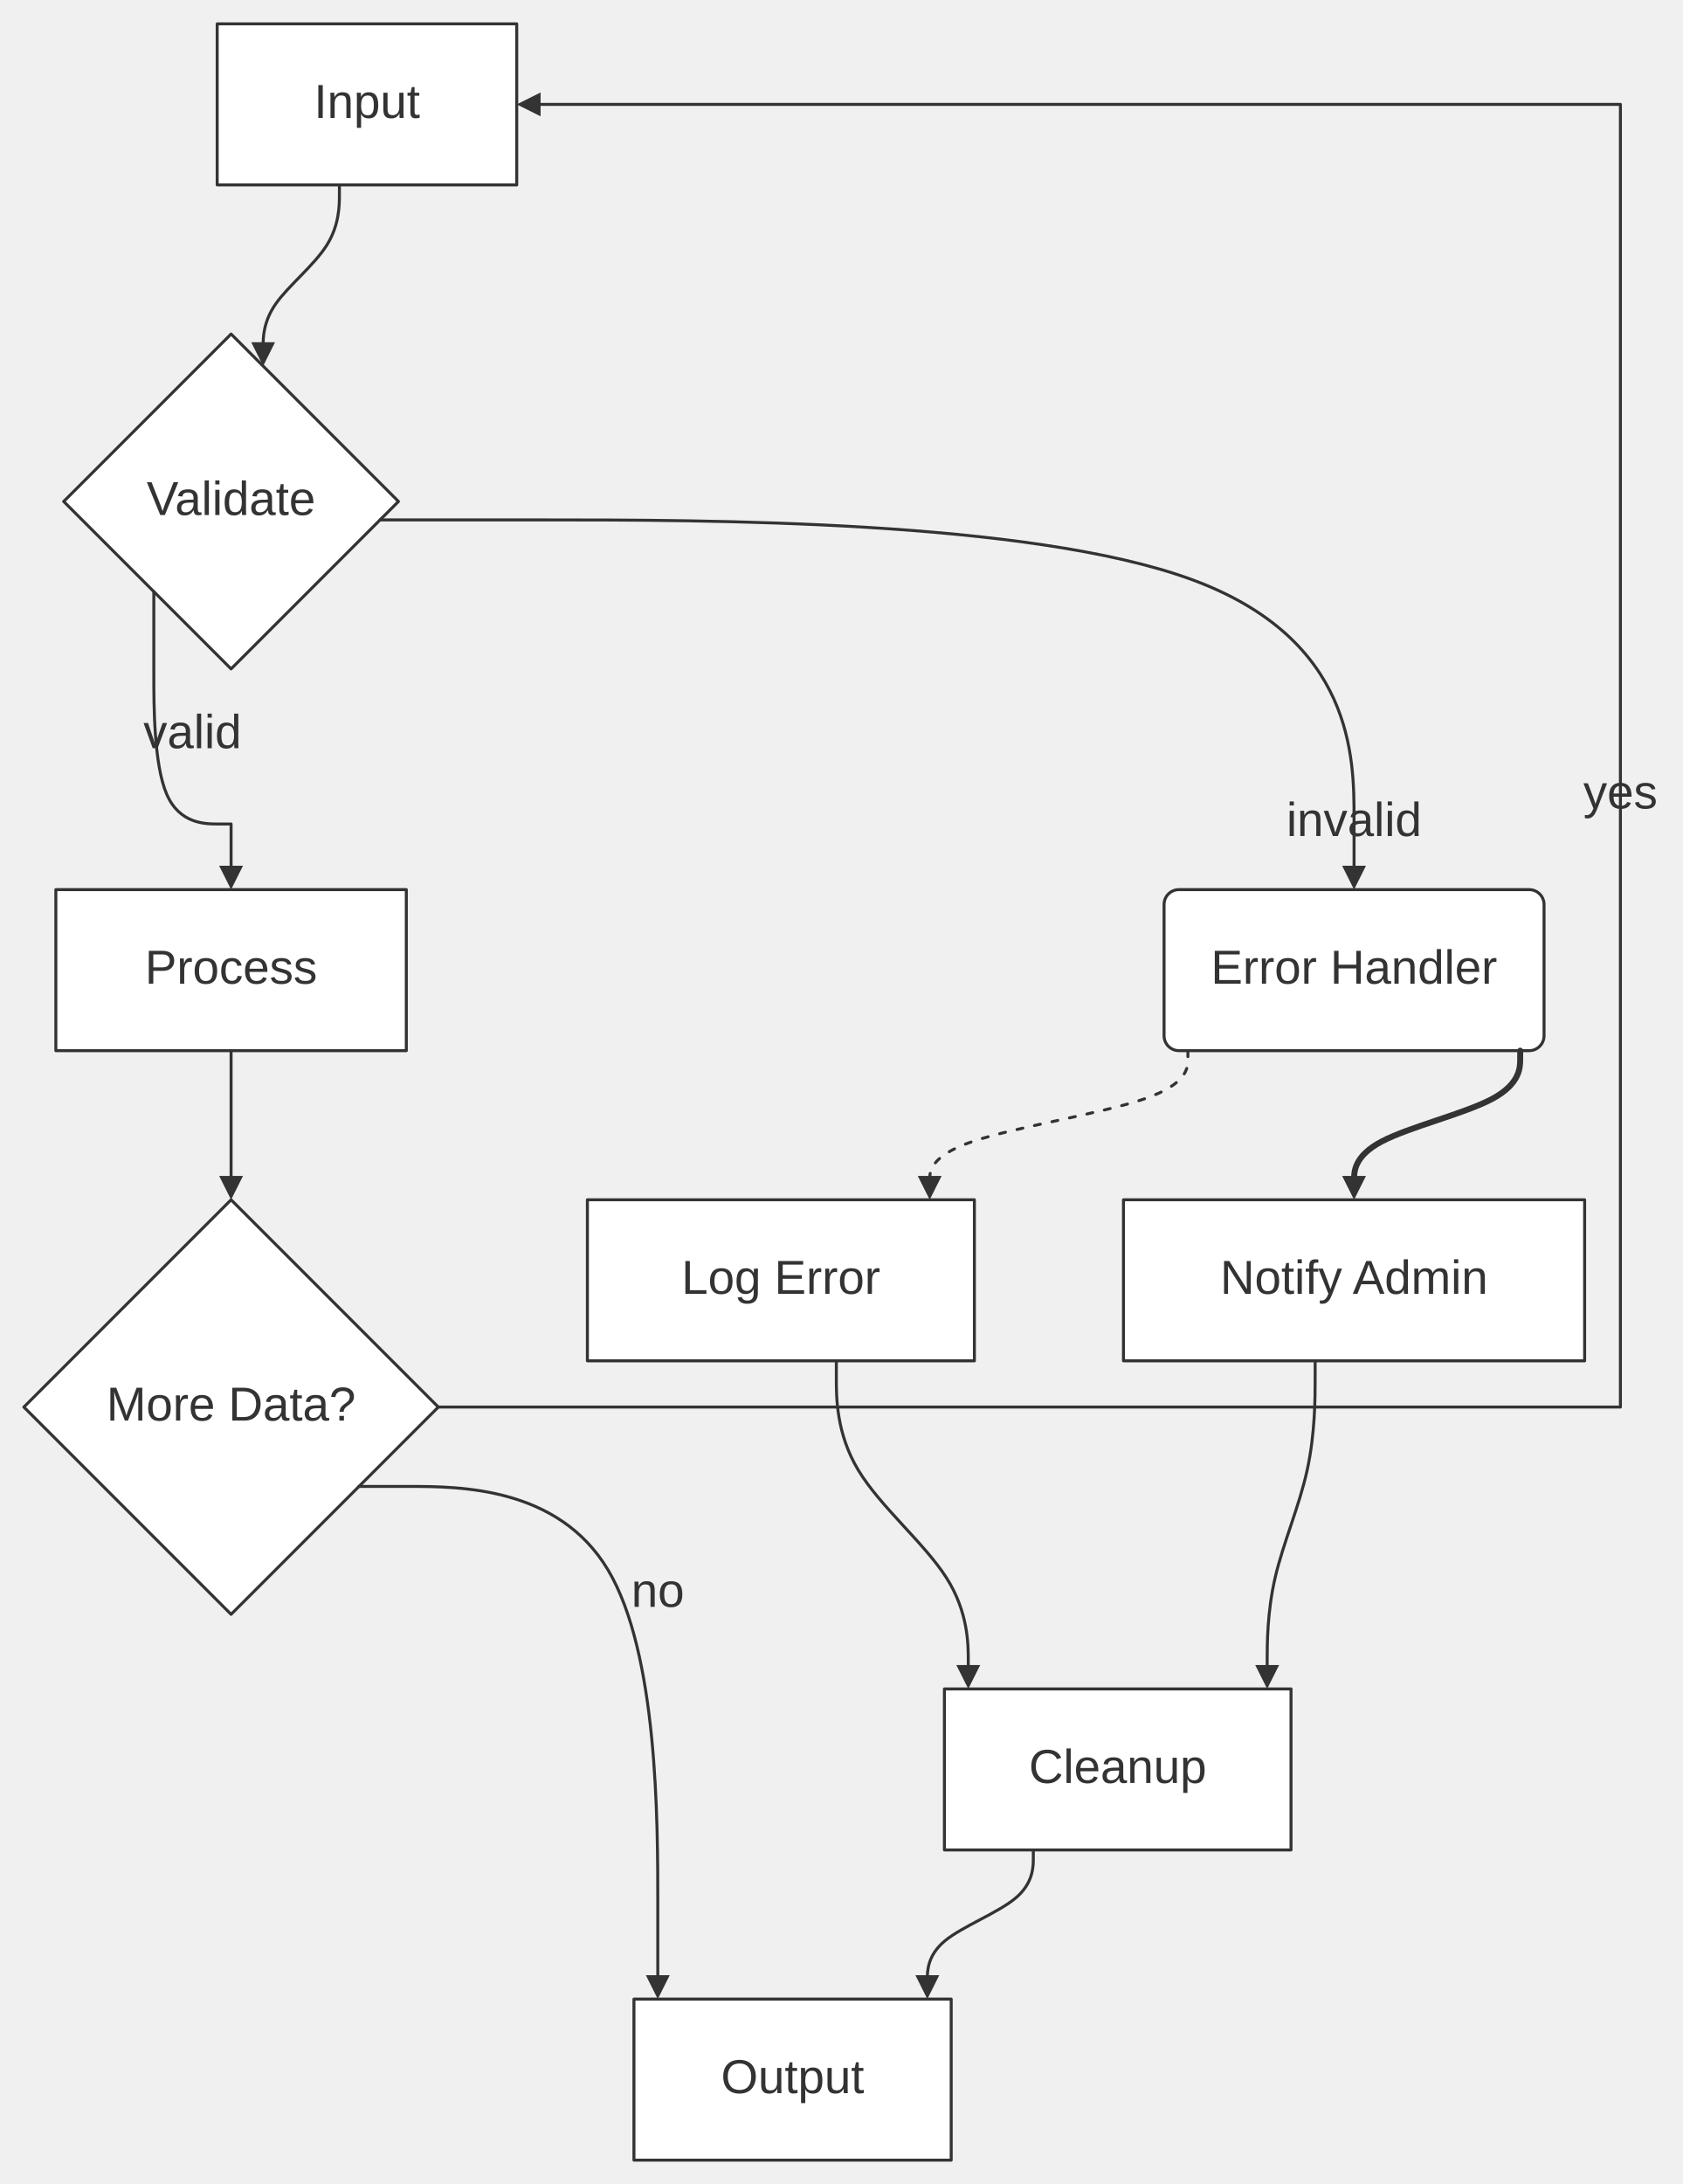
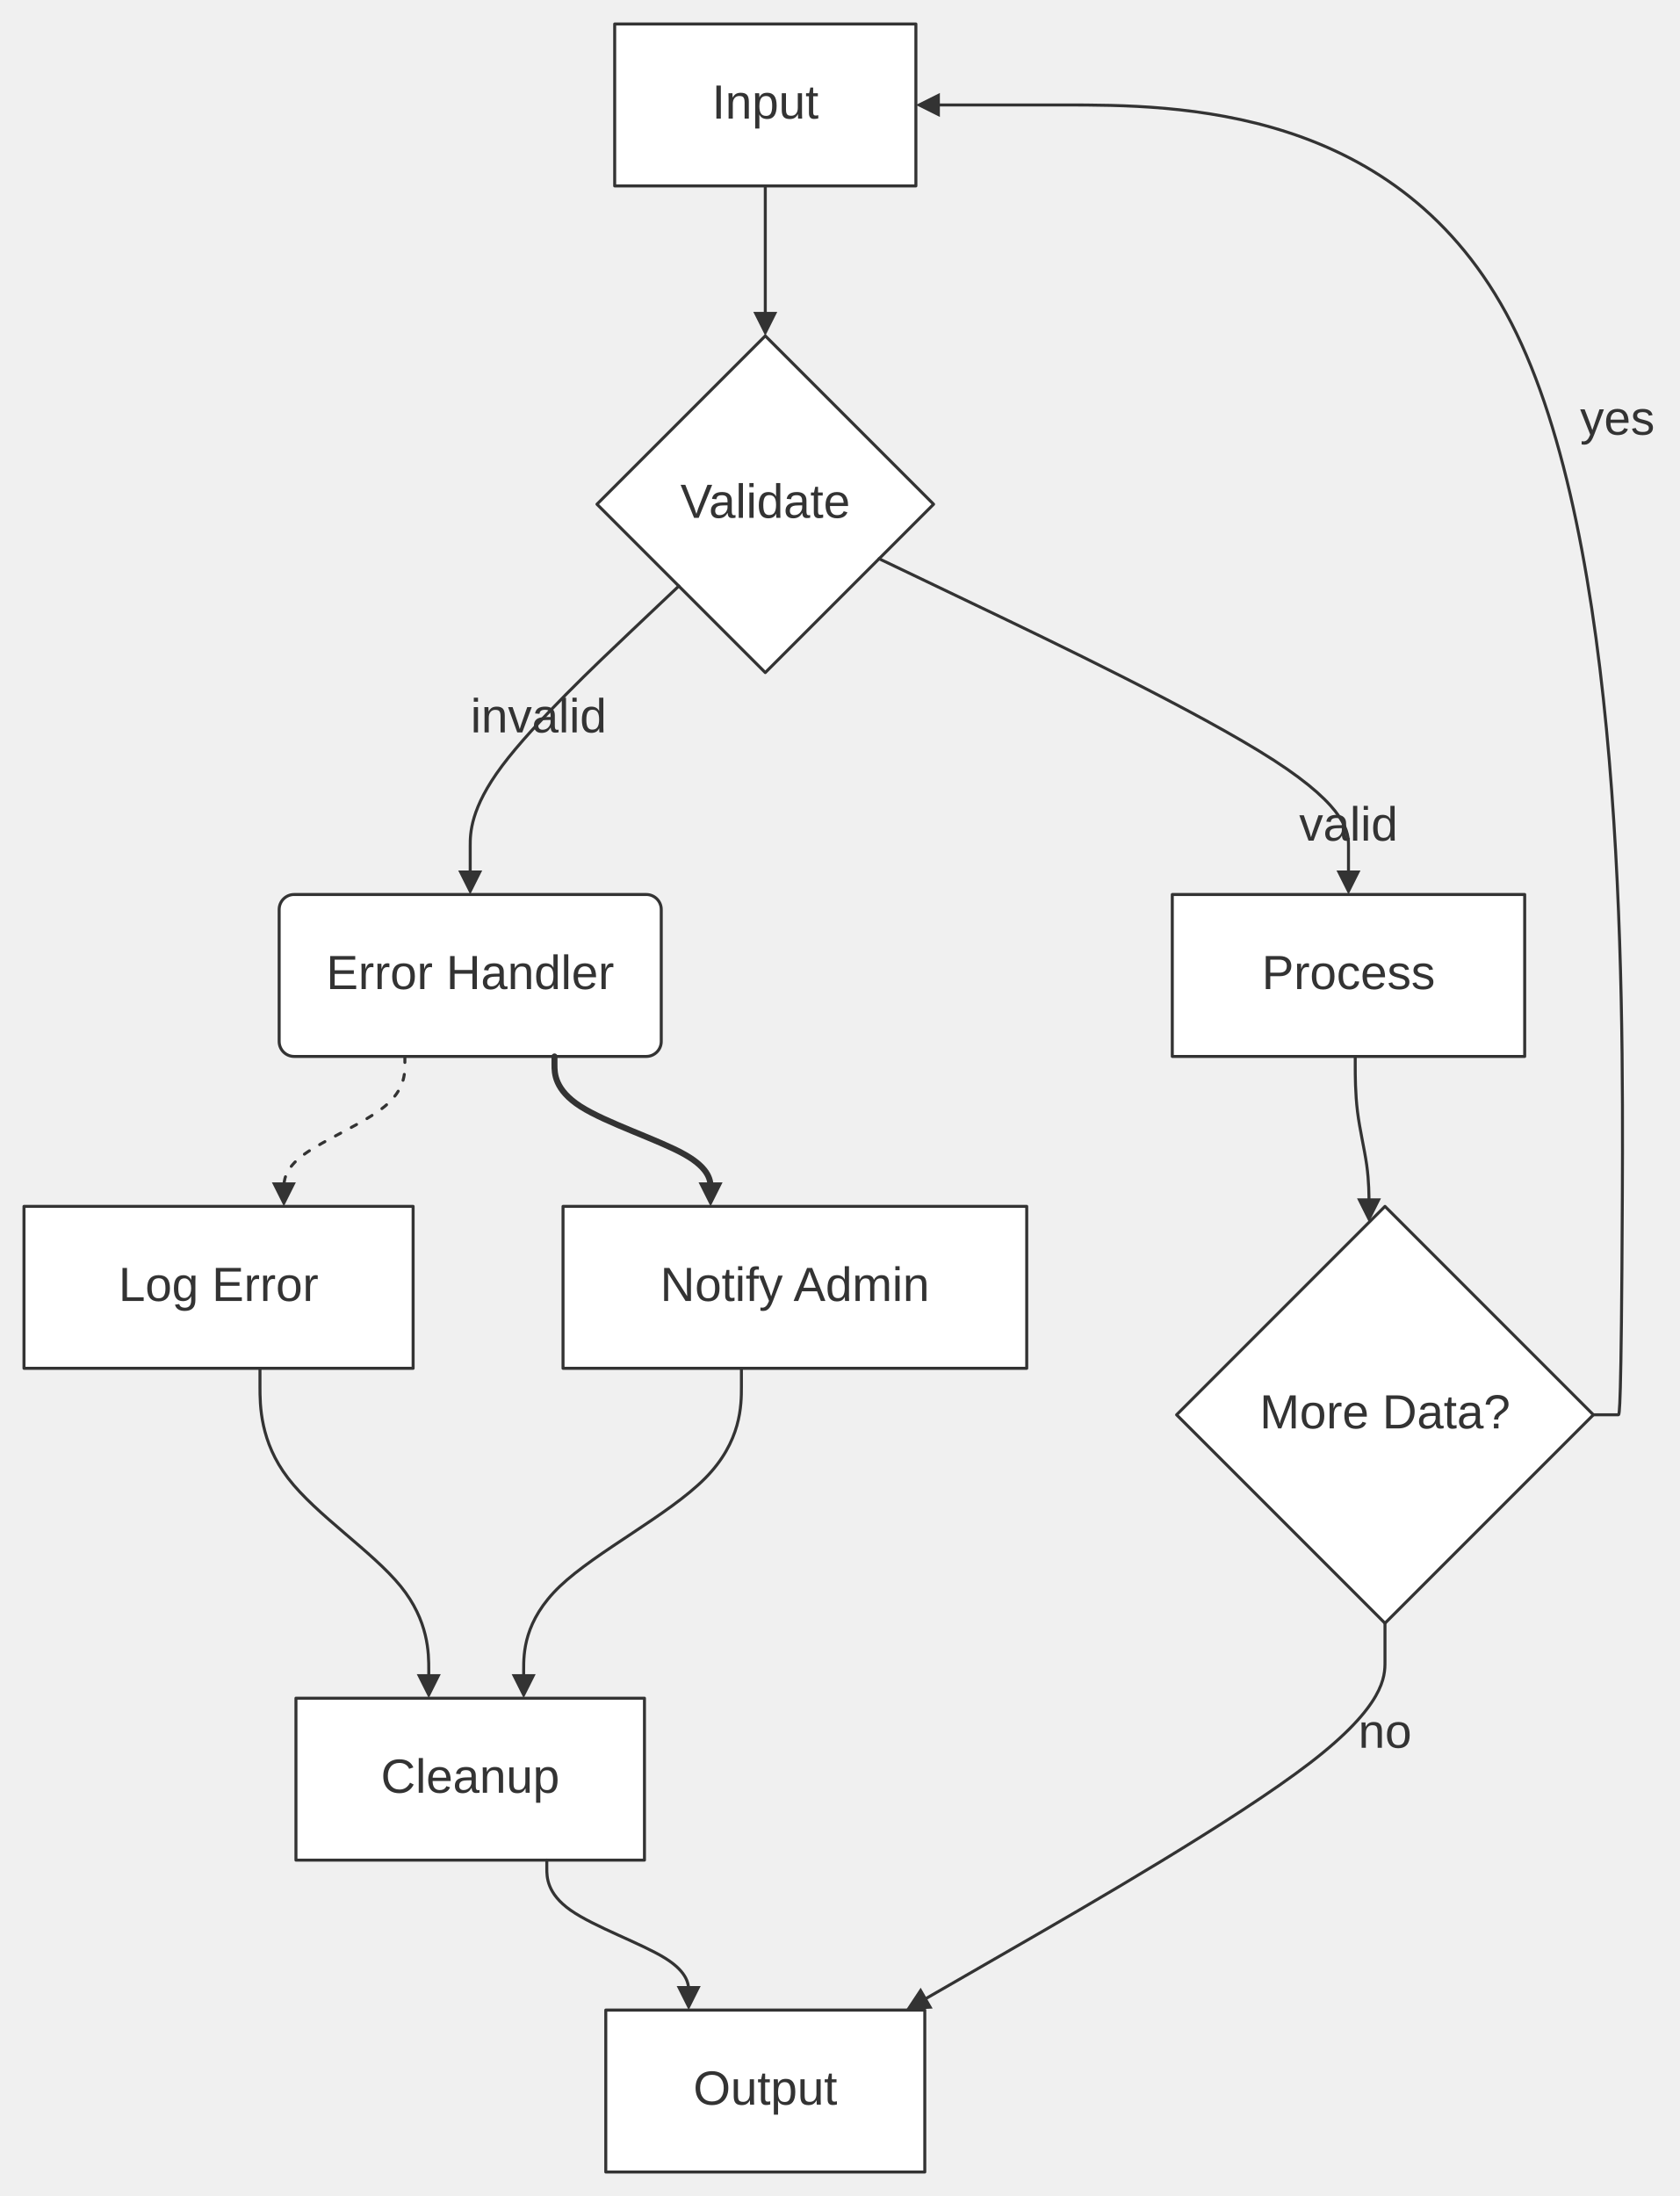
- <svg xmlns="http://www.w3.org/2000/svg" width="100%" viewBox="0 0 564.25 732.28" style="max-width: 564.25px; background-color: transparent;" font-family="&quot;trebuchet ms&quot;, verdana, arial, sans-serif" font-size="16.00">
+ <svg xmlns="http://www.w3.org/2000/svg" width="100%" viewBox="0 0 560.25 732.28" style="max-width: 560.25px; background-color: transparent;" font-family="&quot;trebuchet ms&quot;, verdana, arial, sans-serif" font-size="16.00">
  <defs>
    <marker id="arrowhead" viewBox="0 0 10.00 10.00" refX="5.00" refY="5.00" markerWidth="8.00" markerHeight="8.00" orient="auto-start-reverse" markerUnits="userSpaceOnUse">
      <path d="M 0 0 L 10.00 5.00 L 0 10.00 z" fill="#333" />
    </marker>
    <marker id="crosshead" viewBox="0 0 11.00 11.00" refX="12.00" refY="5.20" markerWidth="11.00" markerHeight="11.00" orient="auto-start-reverse" markerUnits="userSpaceOnUse">
      <path d="M 1,1 l 9,9 M 10,1 l -9,9" stroke="#333" stroke-width="2" />
    </marker>
    <marker id="circlehead" viewBox="0 0 10.00 10.00" refX="11.00" refY="5.00" markerWidth="11.00" markerHeight="11.00" orient="auto-start-reverse" markerUnits="userSpaceOnUse">
      <circle cx="5" cy="5" r="5" stroke="#333" stroke-width="1" fill="#333" />
    </marker>
    <marker id="open-arrowhead" viewBox="0 0 10.00 10.00" refX="5.00" refY="5.00" markerWidth="8.00" markerHeight="8.00" orient="auto-start-reverse" markerUnits="userSpaceOnUse">
      <polygon points="0,0 10.00,5.00 0,10.00" fill="white" stroke="#333" stroke-width="1" />
    </marker>
    <marker id="diamondhead" viewBox="0 0 12.00 12.00" refX="6.00" refY="6.00" markerWidth="12.00" markerHeight="12.00" orient="auto-start-reverse" markerUnits="userSpaceOnUse">
      <polygon points="0,6.00 6.00,0 12.00,6.00 6.00,12.00" fill="#333" />
    </marker>
    <marker id="open-diamondhead" viewBox="0 0 12.00 12.00" refX="6.00" refY="6.00" markerWidth="12.00" markerHeight="12.00" orient="auto-start-reverse" markerUnits="userSpaceOnUse">
      <polygon points="0,6.00 6.00,0 12.00,6.00 6.00,12.00" fill="white" stroke="#333" stroke-width="1" />
    </marker>
  </defs>
  <g transform="translate(0.00,0.00)">
    <g class="nodes">
-       <rect x="72.84" y="8.00" width="100.46" height="54.00" fill="white" stroke="#333" stroke-width="1.00" stroke-linejoin="round" />
-       <text x="123.07" y="35.00" text-anchor="middle" dominant-baseline="middle" fill="#333">Input</text>
-       <polygon points="77.50,112.00 133.64,168.14 77.50,224.28 21.36,168.14" fill="white" stroke="#333" stroke-width="1.00" stroke-linejoin="round" />
-       <text x="77.50" y="168.14" text-anchor="middle" dominant-baseline="middle" fill="#333">Validate</text>
-       <rect x="18.73" y="298.28" width="117.54" height="54.00" fill="white" stroke="#333" stroke-width="1.00" stroke-linejoin="round" />
-       <text x="77.50" y="325.28" text-anchor="middle" dominant-baseline="middle" fill="#333">Process</text>
-       <rect x="390.40" y="298.28" width="127.44" height="54.00" rx="5.00" ry="5.00" fill="white" stroke="#333" stroke-width="1.00" stroke-linejoin="round" />
-       <text x="454.12" y="325.28" text-anchor="middle" dominant-baseline="middle" fill="#333">Error Handler</text>
-       <polygon points="77.50,402.28 147.00,471.78 77.50,541.28 8.00,471.78" fill="white" stroke="#333" stroke-width="1.00" stroke-linejoin="round" />
-       <text x="77.50" y="471.78" text-anchor="middle" dominant-baseline="middle" fill="#333">More Data?</text>
-       <rect x="212.61" y="670.28" width="106.40" height="54.00" fill="white" stroke="#333" stroke-width="1.00" stroke-linejoin="round" />
-       <text x="265.81" y="697.28" text-anchor="middle" dominant-baseline="middle" fill="#333">Output</text>
-       <rect x="197.00" y="402.28" width="129.79" height="54.00" fill="white" stroke="#333" stroke-width="1.00" stroke-linejoin="round" />
-       <text x="261.90" y="429.28" text-anchor="middle" dominant-baseline="middle" fill="#333">Log Error</text>
-       <rect x="376.79" y="402.28" width="154.66" height="54.00" fill="white" stroke="#333" stroke-width="1.00" stroke-linejoin="round" />
-       <text x="454.12" y="429.28" text-anchor="middle" dominant-baseline="middle" fill="#333">Notify Admin</text>
-       <rect x="316.74" y="566.28" width="116.24" height="54.00" fill="white" stroke="#333" stroke-width="1.00" stroke-linejoin="round" />
-       <text x="374.86" y="593.28" text-anchor="middle" dominant-baseline="middle" fill="#333">Cleanup</text>
+       <rect x="205.02" y="8.00" width="100.46" height="54.00" fill="white" stroke="#333" stroke-width="1.00" stroke-linejoin="round" />
+       <text x="255.25" y="35.00" text-anchor="middle" dominant-baseline="middle" fill="#333">Input</text>
+       <polygon points="255.25,112.00 311.39,168.14 255.25,224.28 199.11,168.14" fill="white" stroke="#333" stroke-width="1.00" stroke-linejoin="round" />
+       <text x="255.25" y="168.14" text-anchor="middle" dominant-baseline="middle" fill="#333">Validate</text>
+       <rect x="391.00" y="298.28" width="117.54" height="54.00" fill="white" stroke="#333" stroke-width="1.00" stroke-linejoin="round" />
+       <text x="449.77" y="325.28" text-anchor="middle" dominant-baseline="middle" fill="#333">Process</text>
+       <rect x="93.11" y="298.28" width="127.44" height="54.00" rx="5.00" ry="5.00" fill="white" stroke="#333" stroke-width="1.00" stroke-linejoin="round" />
+       <text x="156.83" y="325.28" text-anchor="middle" dominant-baseline="middle" fill="#333">Error Handler</text>
+       <polygon points="461.94,402.28 531.45,471.78 461.94,541.28 392.44,471.78" fill="white" stroke="#333" stroke-width="1.00" stroke-linejoin="round" />
+       <text x="461.94" y="471.78" text-anchor="middle" dominant-baseline="middle" fill="#333">More Data?</text>
+       <rect x="202.05" y="670.28" width="106.40" height="54.00" fill="white" stroke="#333" stroke-width="1.00" stroke-linejoin="round" />
+       <text x="255.25" y="697.28" text-anchor="middle" dominant-baseline="middle" fill="#333">Output</text>
+       <rect x="8.00" y="402.28" width="129.79" height="54.00" fill="white" stroke="#333" stroke-width="1.00" stroke-linejoin="round" />
+       <text x="72.89" y="429.28" text-anchor="middle" dominant-baseline="middle" fill="#333">Log Error</text>
+       <rect x="187.79" y="402.28" width="154.66" height="54.00" fill="white" stroke="#333" stroke-width="1.00" stroke-linejoin="round" />
+       <text x="265.11" y="429.28" text-anchor="middle" dominant-baseline="middle" fill="#333">Notify Admin</text>
+       <rect x="98.71" y="566.28" width="116.24" height="54.00" fill="white" stroke="#333" stroke-width="1.00" stroke-linejoin="round" />
+       <text x="156.83" y="593.28" text-anchor="middle" dominant-baseline="middle" fill="#333">Cleanup</text>
    </g>
    <g class="edgePaths">
-       <path d="M113.83,62.00 L113.83,65.37 C113.83,68.75 113.83,75.50 109.57,82.25 C105.30,89.00 96.78,95.75 92.51,101.83 C88.25,107.92 88.25,113.33 88.25,116.04 L88.25,118.75" stroke="#333" stroke-width="1.00" fill="none" stroke-linecap="round" stroke-linejoin="round" marker-end="url(#arrowhead)" />
-       <path d="M51.59,198.36 L51.59,216.36 L51.59,226.35 C51.59,236.33 51.59,256.31 55.91,266.29 C60.22,276.28 68.86,276.28 73.18,276.28 L77.50,276.28 L77.50,294.28" stroke="#333" stroke-width="1.00" fill="none" stroke-linecap="round" stroke-linejoin="round" marker-end="url(#arrowhead)" />
-       <path d="M127.46,174.32 L181.90,174.32 C236.35,174.32 345.23,174.32 399.68,194.32 C454.12,214.31 454.12,254.29 454.12,274.29 L454.12,294.28" stroke="#333" stroke-width="1.00" fill="none" stroke-linecap="round" stroke-linejoin="round" marker-end="url(#arrowhead)" />
-       <path d="M77.50,352.28 L77.50,355.06 C77.50,357.83 77.50,363.39 77.50,368.39 C77.50,373.39 77.50,377.83 77.50,382.72 C77.50,387.61 77.50,392.95 77.50,395.61 L77.50,398.28" stroke="#333" stroke-width="1.00" fill="none" stroke-linecap="round" stroke-linejoin="round" marker-end="url(#arrowhead)" />
-       <path d="M147.00,471.78 L543.45,471.78 L543.45,435.38 C543.45,398.98 543.45,326.19 543.45,253.39 C543.45,180.59 543.45,107.80 543.45,71.40 L543.45,35.00 L177.30,35.00" stroke="#333" stroke-width="1.00" fill="none" stroke-linecap="round" stroke-linejoin="round" marker-end="url(#arrowhead)" />
-       <path d="M398.40,352.28 L398.40,355.06 C398.40,357.83 398.40,363.39 383.97,368.39 C369.53,373.39 340.67,377.83 326.23,382.72 C311.80,387.61 311.80,392.95 311.80,395.61 L311.80,398.28" stroke="#333" stroke-width="1.00" fill="none" stroke-linecap="round" stroke-linejoin="round" stroke-dasharray="2.00,4.00" marker-end="url(#arrowhead)" />
-       <path d="M509.84,352.28 L509.84,355.06 C509.84,357.83 509.84,363.39 500.55,368.39 C491.27,373.39 472.69,377.83 463.41,382.72 C454.12,387.61 454.12,392.95 454.12,395.61 L454.12,398.28" stroke="#333" stroke-width="2.00" fill="none" stroke-linecap="round" stroke-linejoin="round" marker-end="url(#arrowhead)" />
-       <path d="M280.49,456.28 L280.49,462.39 C280.49,468.50 280.49,480.72 287.87,492.95 C295.24,505.17 309.99,517.39 317.37,528.95 C324.74,540.50 324.74,551.39 324.74,556.84 L324.74,562.28" stroke="#333" stroke-width="1.00" fill="none" stroke-linecap="round" stroke-linejoin="round" marker-end="url(#arrowhead)" />
-       <path d="M441.07,456.28 L441.07,462.39 C441.07,468.50 441.07,480.72 438.39,492.95 C435.71,505.17 430.34,517.39 427.66,528.95 C424.98,540.50 424.98,551.39 424.98,556.84 L424.98,562.28" stroke="#333" stroke-width="1.00" fill="none" stroke-linecap="round" stroke-linejoin="round" marker-end="url(#arrowhead)" />
-       <path d="M346.55,620.28 L346.55,623.06 C346.55,625.84 346.55,631.39 340.63,636.39 C334.70,641.39 322.86,645.84 316.93,650.73 C311.01,655.62 311.01,660.95 311.01,663.62 L311.01,666.28" stroke="#333" stroke-width="1.00" fill="none" stroke-linecap="round" stroke-linejoin="round" marker-end="url(#arrowhead)" />
-       <path d="M120.39,498.39 L137.09,498.39 C153.80,498.39 187.20,498.39 203.91,526.38 C220.61,554.36 220.61,610.32 220.61,638.30 L220.61,666.28" stroke="#333" stroke-width="1.00" fill="none" stroke-linecap="round" stroke-linejoin="round" marker-end="url(#arrowhead)" />
+       <path d="M255.25,62.00 L255.25,64.78 C255.25,67.56 255.25,73.11 255.25,78.67 C255.25,84.22 255.25,89.78 255.25,94.67 C255.25,99.56 255.25,103.78 255.25,105.89 L255.25,108.00" stroke="#333" stroke-width="1.00" fill="none" stroke-linecap="round" stroke-linejoin="round" marker-end="url(#arrowhead)" />
+       <path d="M293.21,186.32 L300.43,189.77 L325.32,201.69 C350.21,213.61 399.99,237.44 424.88,253.53 C449.77,269.61 449.77,277.95 449.77,282.11 L449.77,286.28 L449.77,294.28" stroke="#333" stroke-width="1.00" fill="none" stroke-linecap="round" stroke-linejoin="round" marker-end="url(#arrowhead)" />
+       <path d="M226.40,195.44 L220.59,200.93 L209.97,210.99 C199.34,221.05 178.09,241.16 167.46,255.39 C156.83,269.61 156.83,277.95 156.83,282.11 L156.83,286.28 L156.83,294.28" stroke="#333" stroke-width="1.00" fill="none" stroke-linecap="round" stroke-linejoin="round" marker-end="url(#arrowhead)" />
+       <path d="M452.02,352.28 L452.02,355.35 C452.02,358.43 452.02,364.57 452.78,370.72 C453.55,376.87 455.08,383.02 455.85,388.50 C456.61,393.98 456.61,398.80 456.61,401.20 L456.61,403.61" stroke="#333" stroke-width="1.00" fill="none" stroke-linecap="round" stroke-linejoin="round" marker-end="url(#arrowhead)" />
+       <path d="M531.45,471.78 L539.45,471.78 L539.78,471.78 C540.11,471.78 540.78,471.78 541.11,398.98 C541.45,326.19 541.45,180.59 504.12,107.80 C466.79,35.00 392.13,35.00 354.81,35.00 L317.48,35.00 L309.48,35.00" stroke="#333" stroke-width="1.00" fill="none" stroke-linecap="round" stroke-linejoin="round" marker-end="url(#arrowhead)" />
+       <path d="M135.04,352.28 L135.04,355.06 C135.04,357.83 135.04,363.39 128.31,368.95 C121.59,374.50 108.14,380.06 101.41,384.95 C94.68,389.83 94.68,394.06 94.68,396.17 L94.68,398.28" stroke="#333" stroke-width="1.00" fill="none" stroke-linecap="round" stroke-linejoin="round" stroke-dasharray="2.00,4.00" marker-end="url(#arrowhead)" />
+       <path d="M184.94,352.28 L184.94,355.06 C184.94,357.83 184.94,363.39 193.62,368.95 C202.30,374.50 219.65,380.06 228.33,384.95 C237.00,389.83 237.00,394.06 237.00,396.17 L237.00,398.28" stroke="#333" stroke-width="2.00" fill="none" stroke-linecap="round" stroke-linejoin="round" marker-end="url(#arrowhead)" />
+       <path d="M86.71,456.28 L86.71,462.39 C86.71,468.50 86.71,480.72 96.10,492.95 C105.48,505.17 124.25,517.39 133.63,528.95 C143.01,540.50 143.01,551.39 143.01,556.84 L143.01,562.28" stroke="#333" stroke-width="1.00" fill="none" stroke-linecap="round" stroke-linejoin="round" marker-end="url(#arrowhead)" />
+       <path d="M247.29,456.28 L247.29,462.39 C247.29,468.50 247.29,480.72 235.18,492.95 C223.08,505.17 198.87,517.39 186.76,528.95 C174.66,540.50 174.66,551.39 174.66,556.84 L174.66,562.28" stroke="#333" stroke-width="1.00" fill="none" stroke-linecap="round" stroke-linejoin="round" marker-end="url(#arrowhead)" />
+       <path d="M182.38,620.28 L182.38,623.06 C182.38,625.84 182.38,631.39 190.27,636.95 C198.15,642.51 213.93,648.06 221.81,652.95 C229.70,657.84 229.70,662.06 229.70,664.17 L229.70,666.28" stroke="#333" stroke-width="1.00" fill="none" stroke-linecap="round" stroke-linejoin="round" marker-end="url(#arrowhead)" />
+       <path d="M461.94,541.28 L461.94,549.28 L461.94,554.12 C461.94,558.95 461.94,568.62 437.04,587.79 C412.14,606.95 362.34,635.63 337.44,649.96 L312.54,664.30 L305.61,668.29" stroke="#333" stroke-width="1.00" fill="none" stroke-linecap="round" stroke-linejoin="round" marker-end="url(#arrowhead)" />
    </g>
    <g class="edgeLabels">
-       <text x="64.54" y="246.32" text-anchor="middle" dominant-baseline="middle" fill="#333">valid</text>
-       <text x="454.12" y="275.78" text-anchor="middle" dominant-baseline="middle" fill="#333">invalid</text>
-       <text x="543.45" y="266.54" text-anchor="middle" dominant-baseline="middle" fill="#333">yes</text>
-       <text x="220.61" y="534.23" text-anchor="middle" dominant-baseline="middle" fill="#333">no</text>
+       <text x="449.77" y="275.78" text-anchor="middle" dominant-baseline="middle" fill="#333">valid</text>
+       <text x="179.63" y="239.70" text-anchor="middle" dominant-baseline="middle" fill="#333">invalid</text>
+       <text x="539.45" y="140.41" text-anchor="middle" dominant-baseline="middle" fill="#333">yes</text>
+       <text x="461.94" y="578.28" text-anchor="middle" dominant-baseline="middle" fill="#333">no</text>
    </g>
  </g>
</svg>
